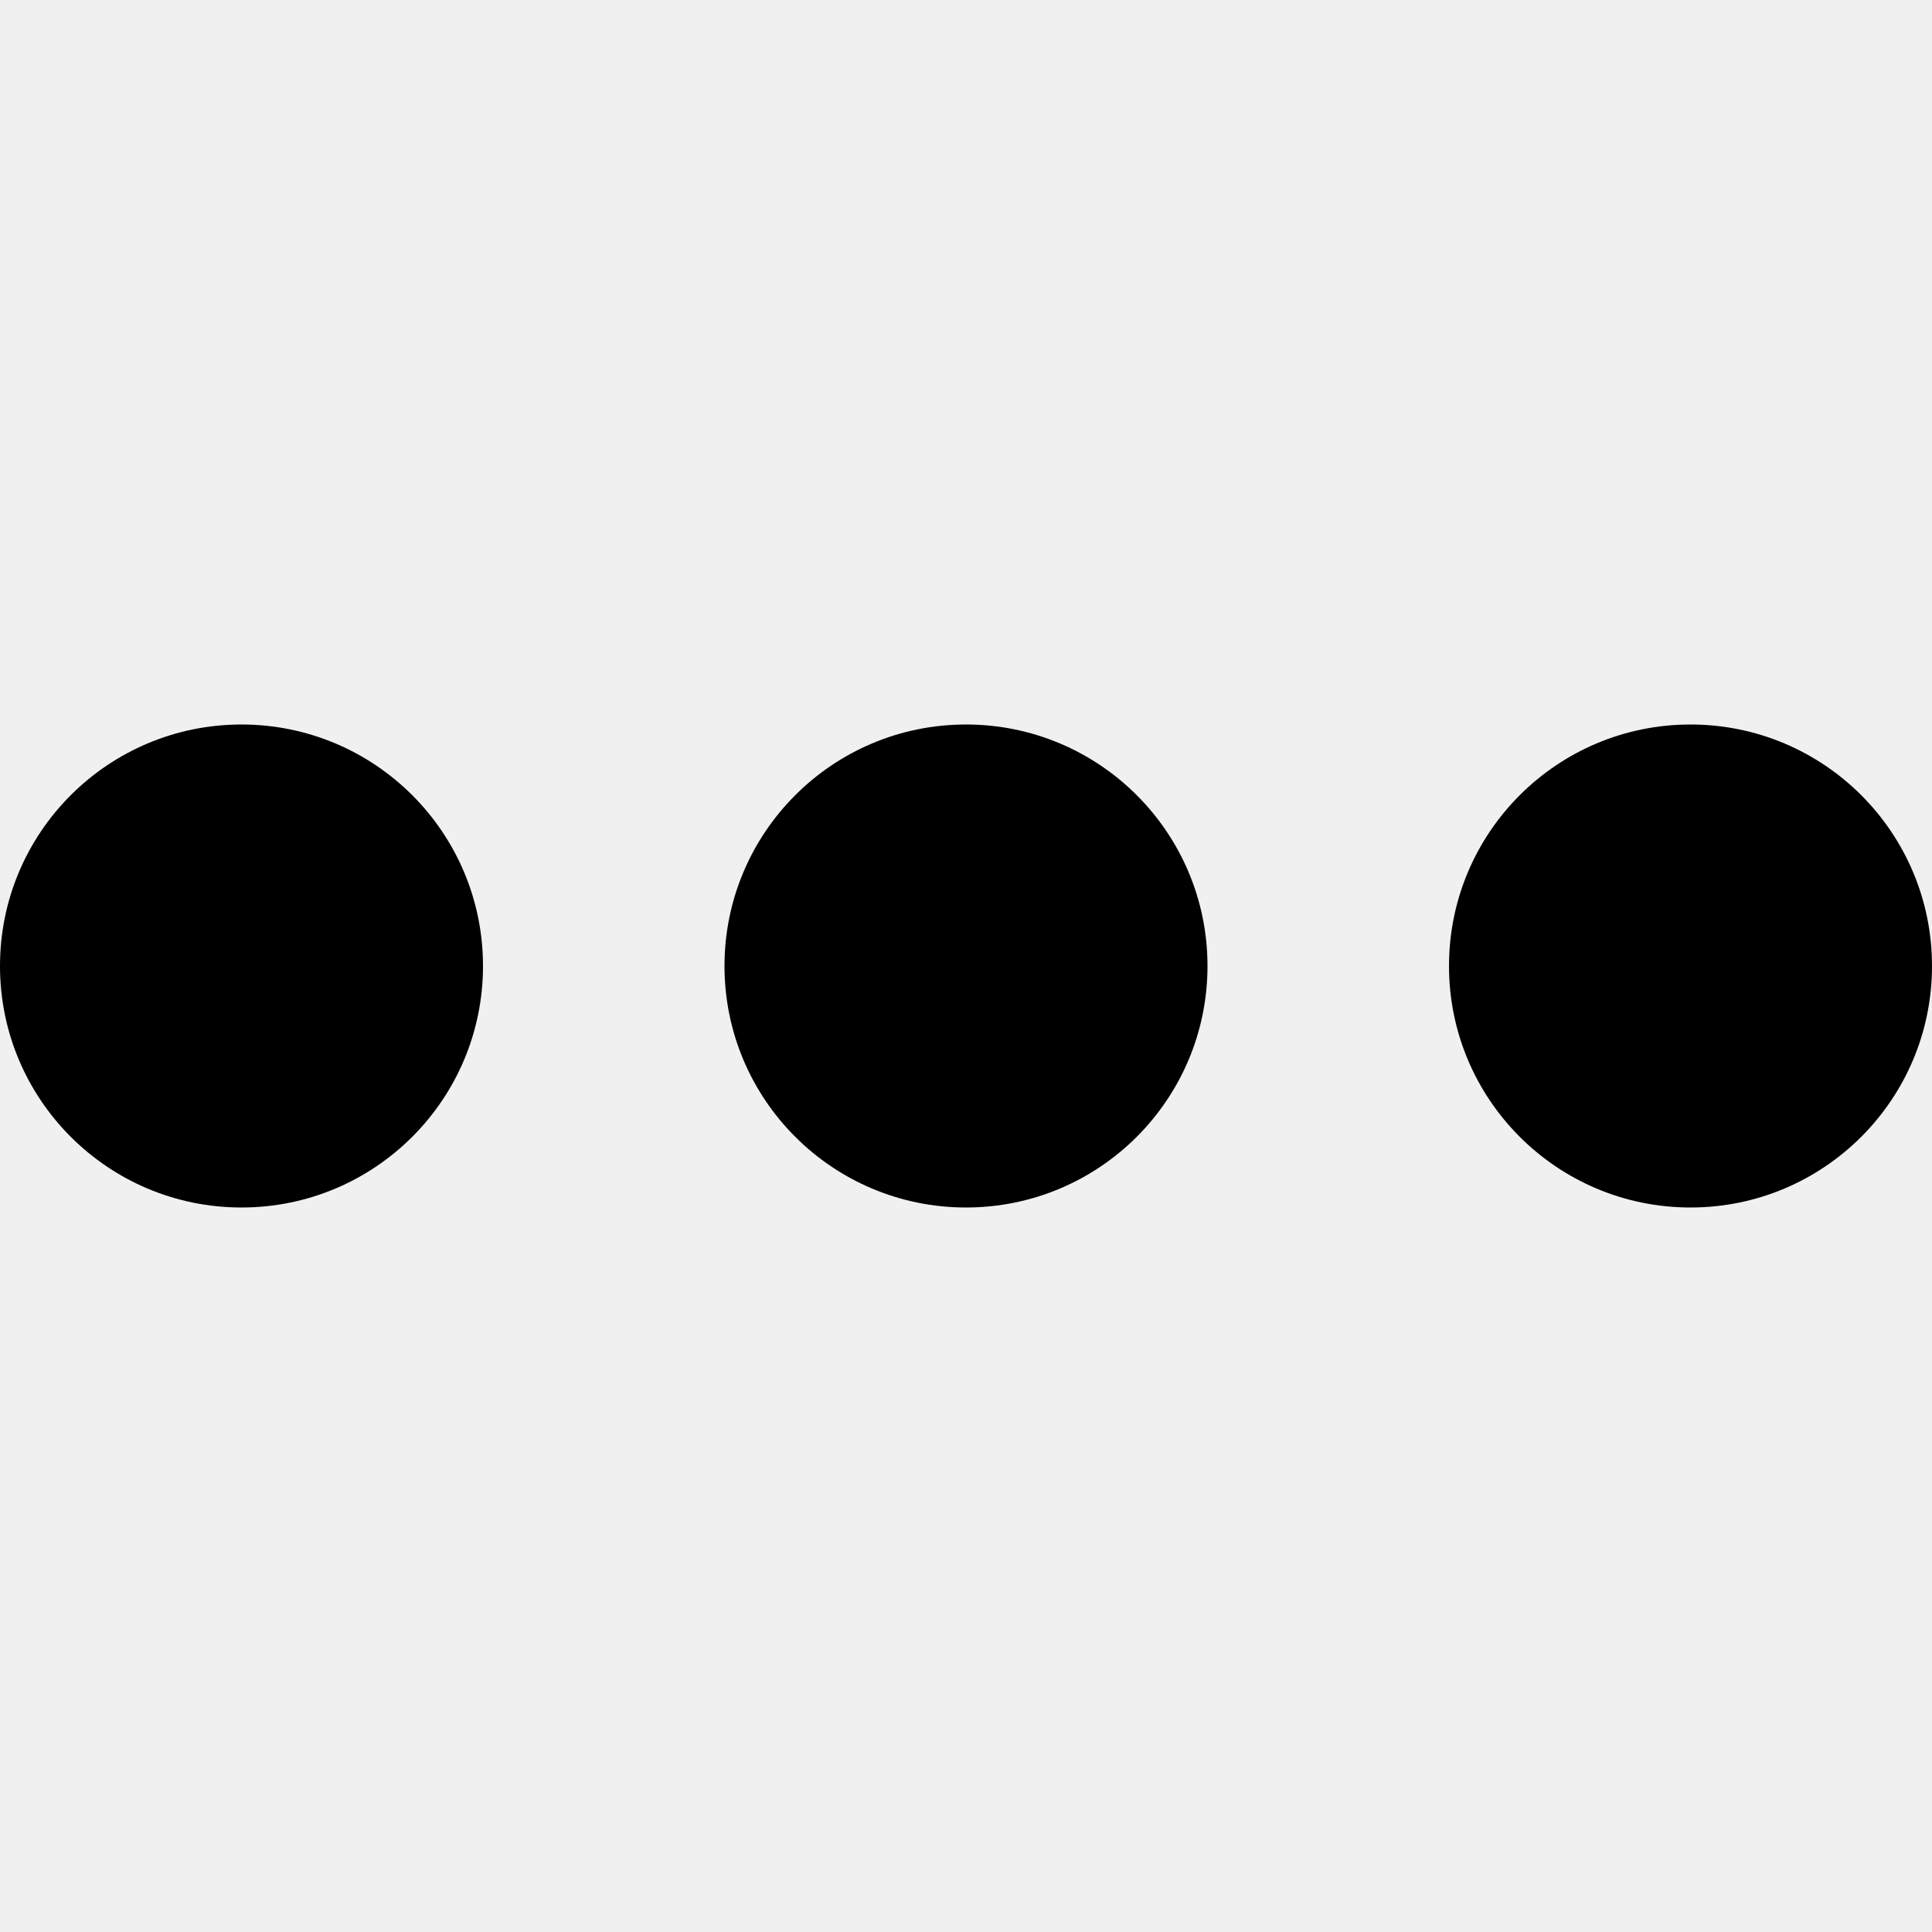
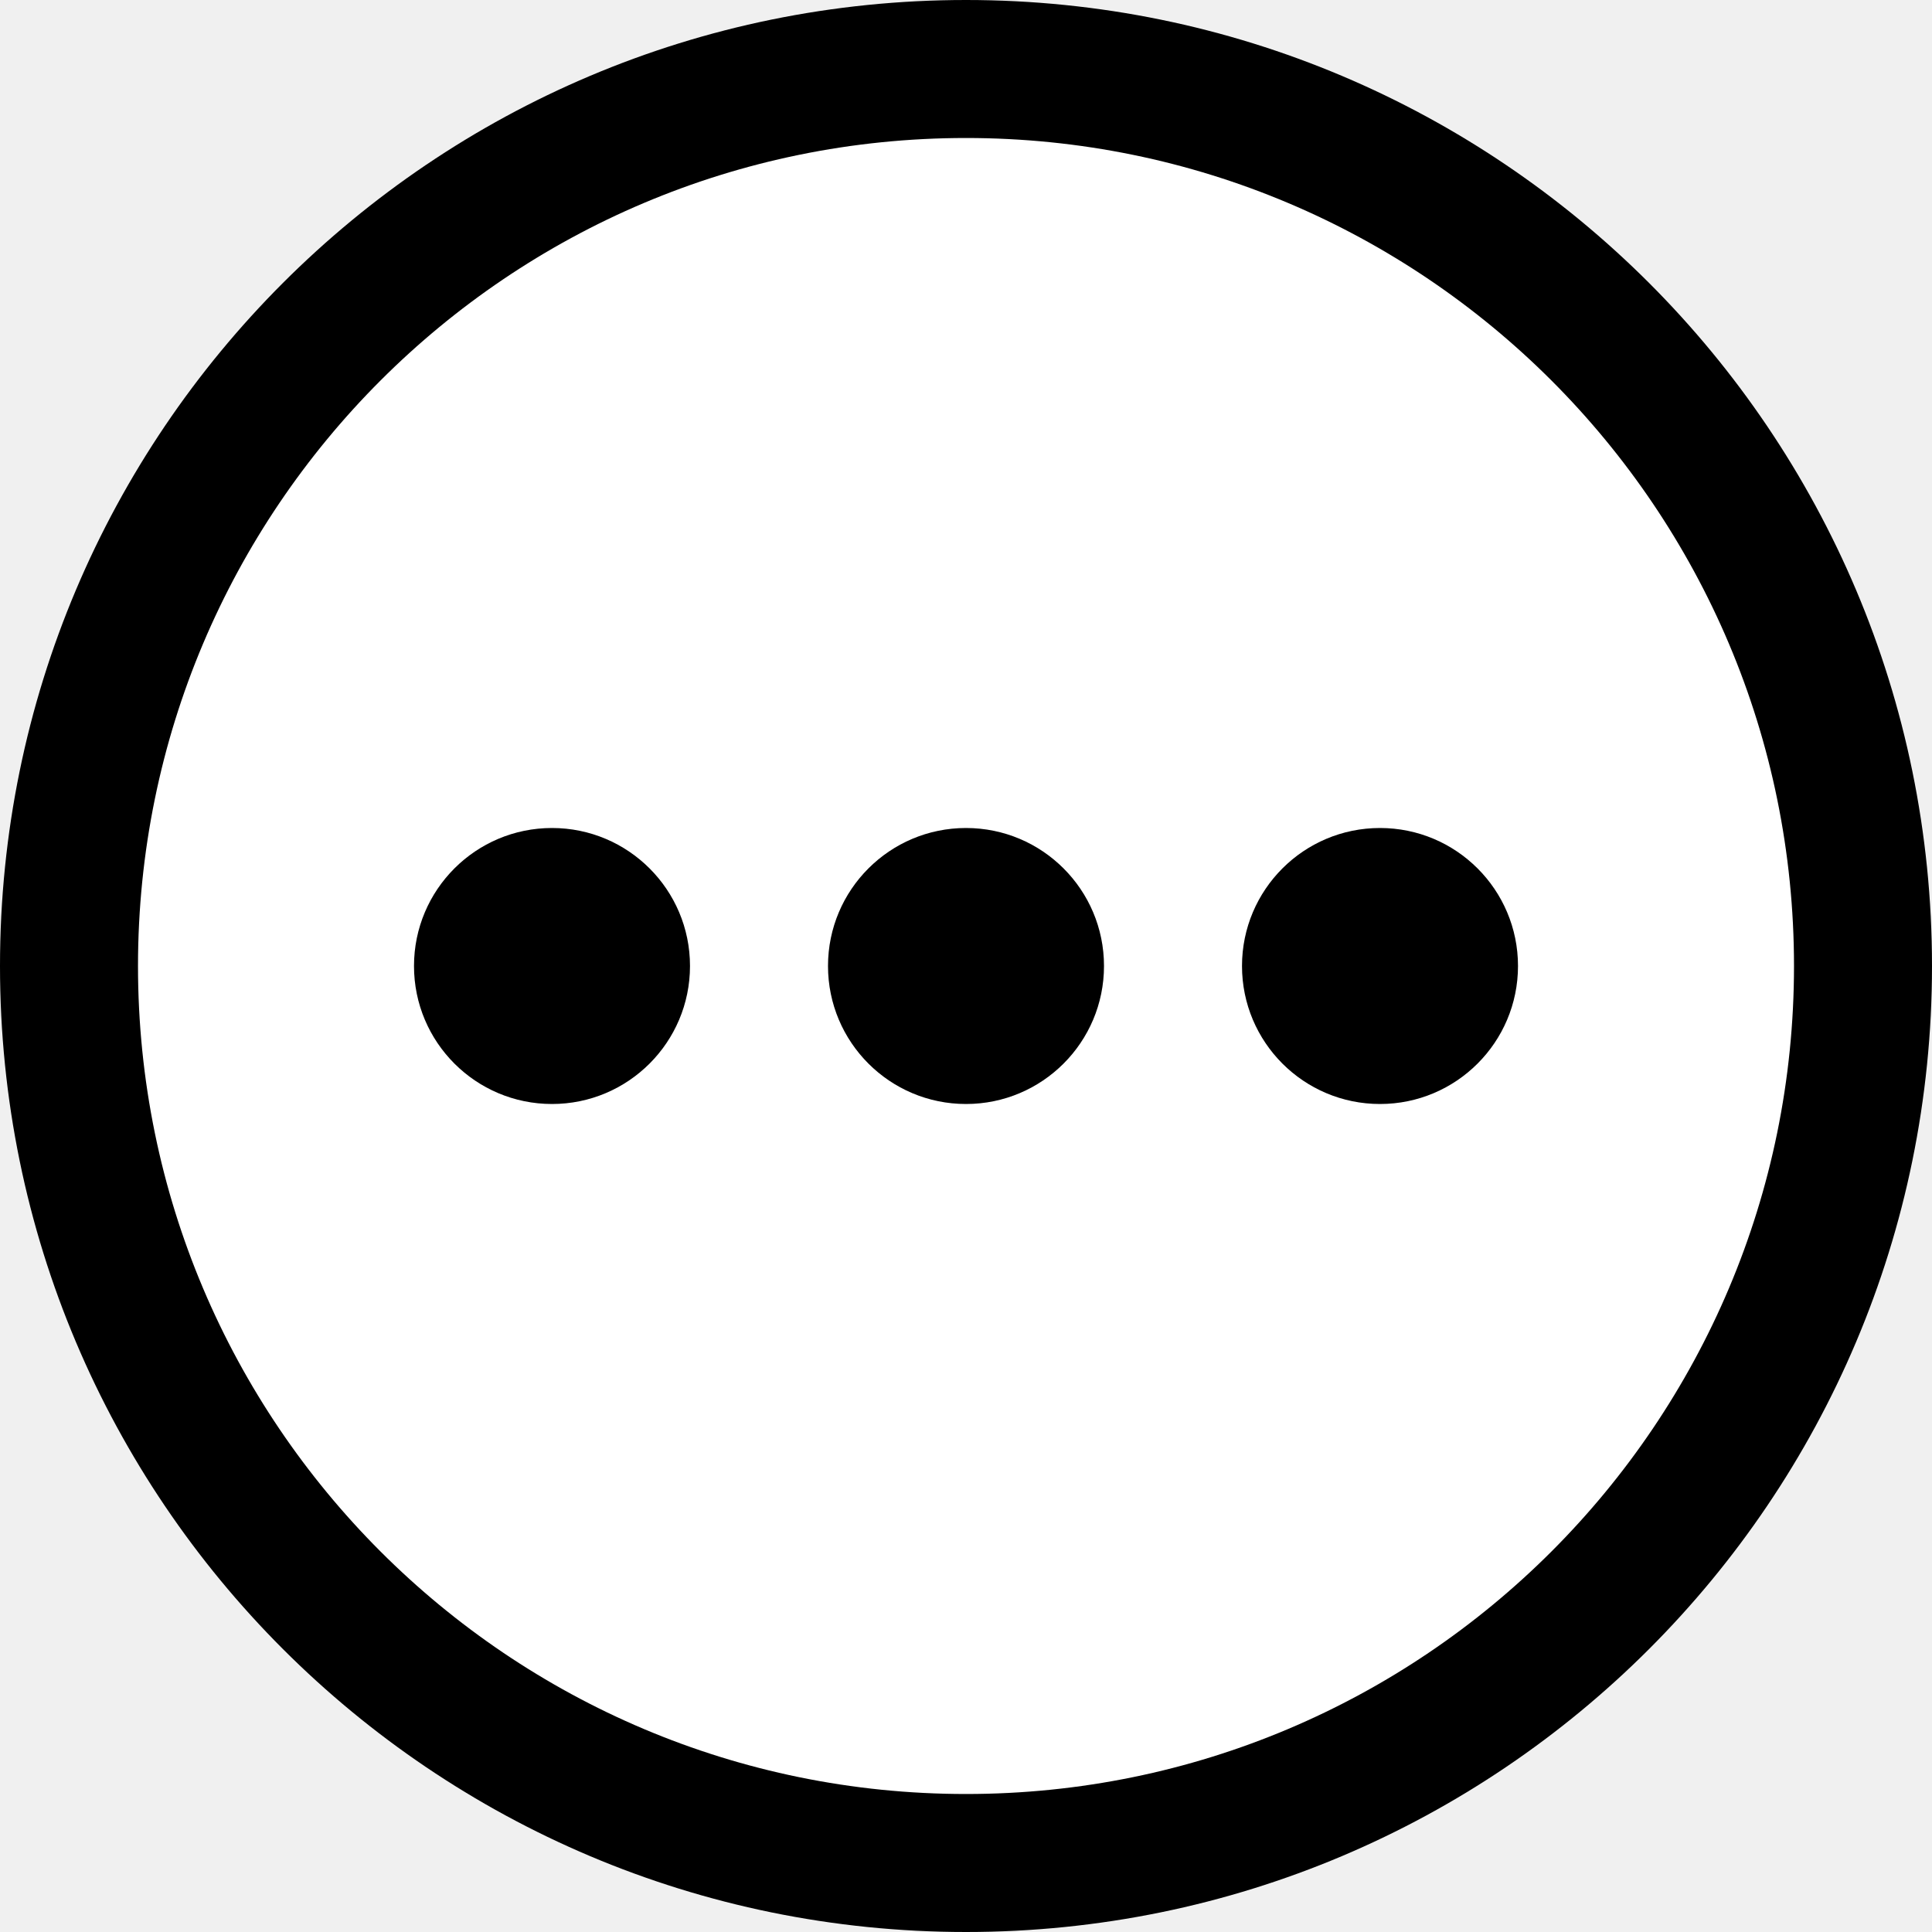
- <svg xmlns="http://www.w3.org/2000/svg" width="16" height="16" viewBox="0 0 16 16">
-   <path fill="#000000" fill-rule="evenodd" d="M2,6 C3.105,6 4,6.895 4,8 C4,9.105 3.105,10 2,10 C0.895,10 0,9.105 0,8 C0,6.895 0.895,6 2,6 Z M8,6 C9.105,6 10,6.895 10,8 C10,9.105 9.105,10 8,10 C6.895,10 6,9.105 6,8 C6,6.895 6.895,6 8,6 Z M14,6 C15.105,6 16,6.895 16,8 C16,9.105 15.105,10 14,10 C12.895,10 12,9.105 12,8 C12,6.895 12.895,6 14,6 Z" />
+ <svg xmlns="http://www.w3.org/2000/svg" width="14" height="14">
+   <g fill-rule="evenodd">
+     <g fill-rule="nonzero">
+       <path d="M0 7a7 7 0 1114 0A7 7 0 010 7z" />
+       <path fill="#FFF" d="M13 7A6 6 0 101 7a6 6 0 0012 0z" />
+     </g>
+     <circle cx="7" cy="7" r="1" />
+     <circle cx="10" cy="7" r="1" />
+     <circle cx="4" cy="7" r="1" />
+   </g>
</svg>
